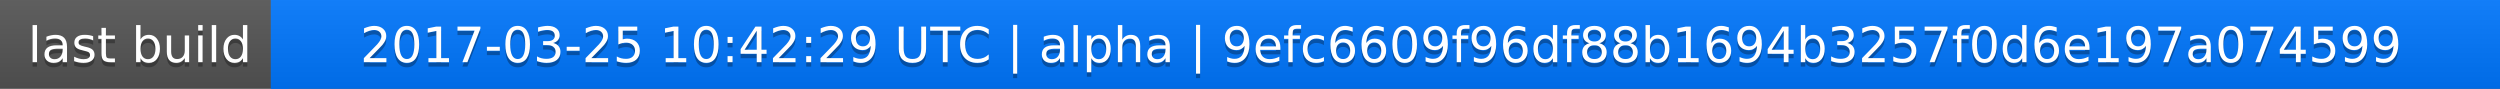
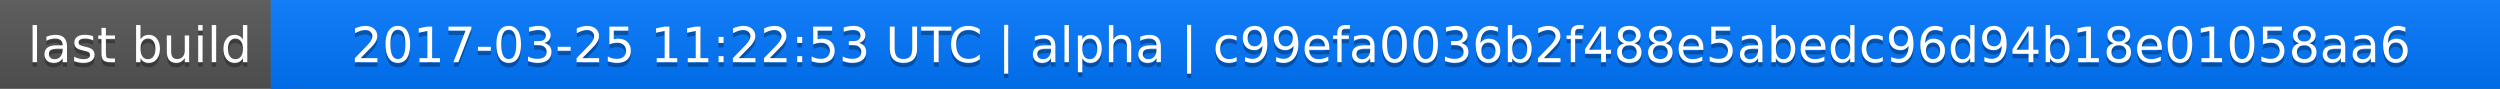
<svg xmlns="http://www.w3.org/2000/svg" width="563" height="20">
  <linearGradient id="a" x2="0" y2="100%">
    <stop offset="0" stop-color="#bbb" stop-opacity=".1" />
    <stop offset="1" stop-opacity=".1" />
  </linearGradient>
  <rect rx="0" width="563" height="20" fill="#555" />
  <rect rx="0" x="61" width="502" height="20" fill="#07f" />
  <path fill="#07f" d="M61 0h4v20h-4z" />
  <rect rx="0" width="563" height="20" fill="url(#a)" />
  <g fill="#fff" text-anchor="middle" font-family="DejaVu Sans,Verdana,Geneva,sans-serif" font-size="11">
    <text x="31.5" y="15" fill="#010101" fill-opacity=".3">last build</text>
    <text x="31.5" y="14">last build</text>
-     <text x="311" y="15" fill="#010101" fill-opacity=".3">2017-03-25 10:42:29 UTC | alpha | 9efc6609f96df88b1694b3257f0d6e197a074599</text>
-     <text x="311" y="14">2017-03-25 10:42:29 UTC | alpha | 9efc6609f96df88b1694b3257f0d6e197a074599</text>
+     <text x="311" y="15" fill="#010101" fill-opacity=".3">2017-03-25 11:22:53 UTC | alpha | c99efa0036b2f488e5abedc96d94b18e01058aa6</text>
+     <text x="311" y="14">2017-03-25 11:22:53 UTC | alpha | c99efa0036b2f488e5abedc96d94b18e01058aa6</text>
  </g>
</svg>
